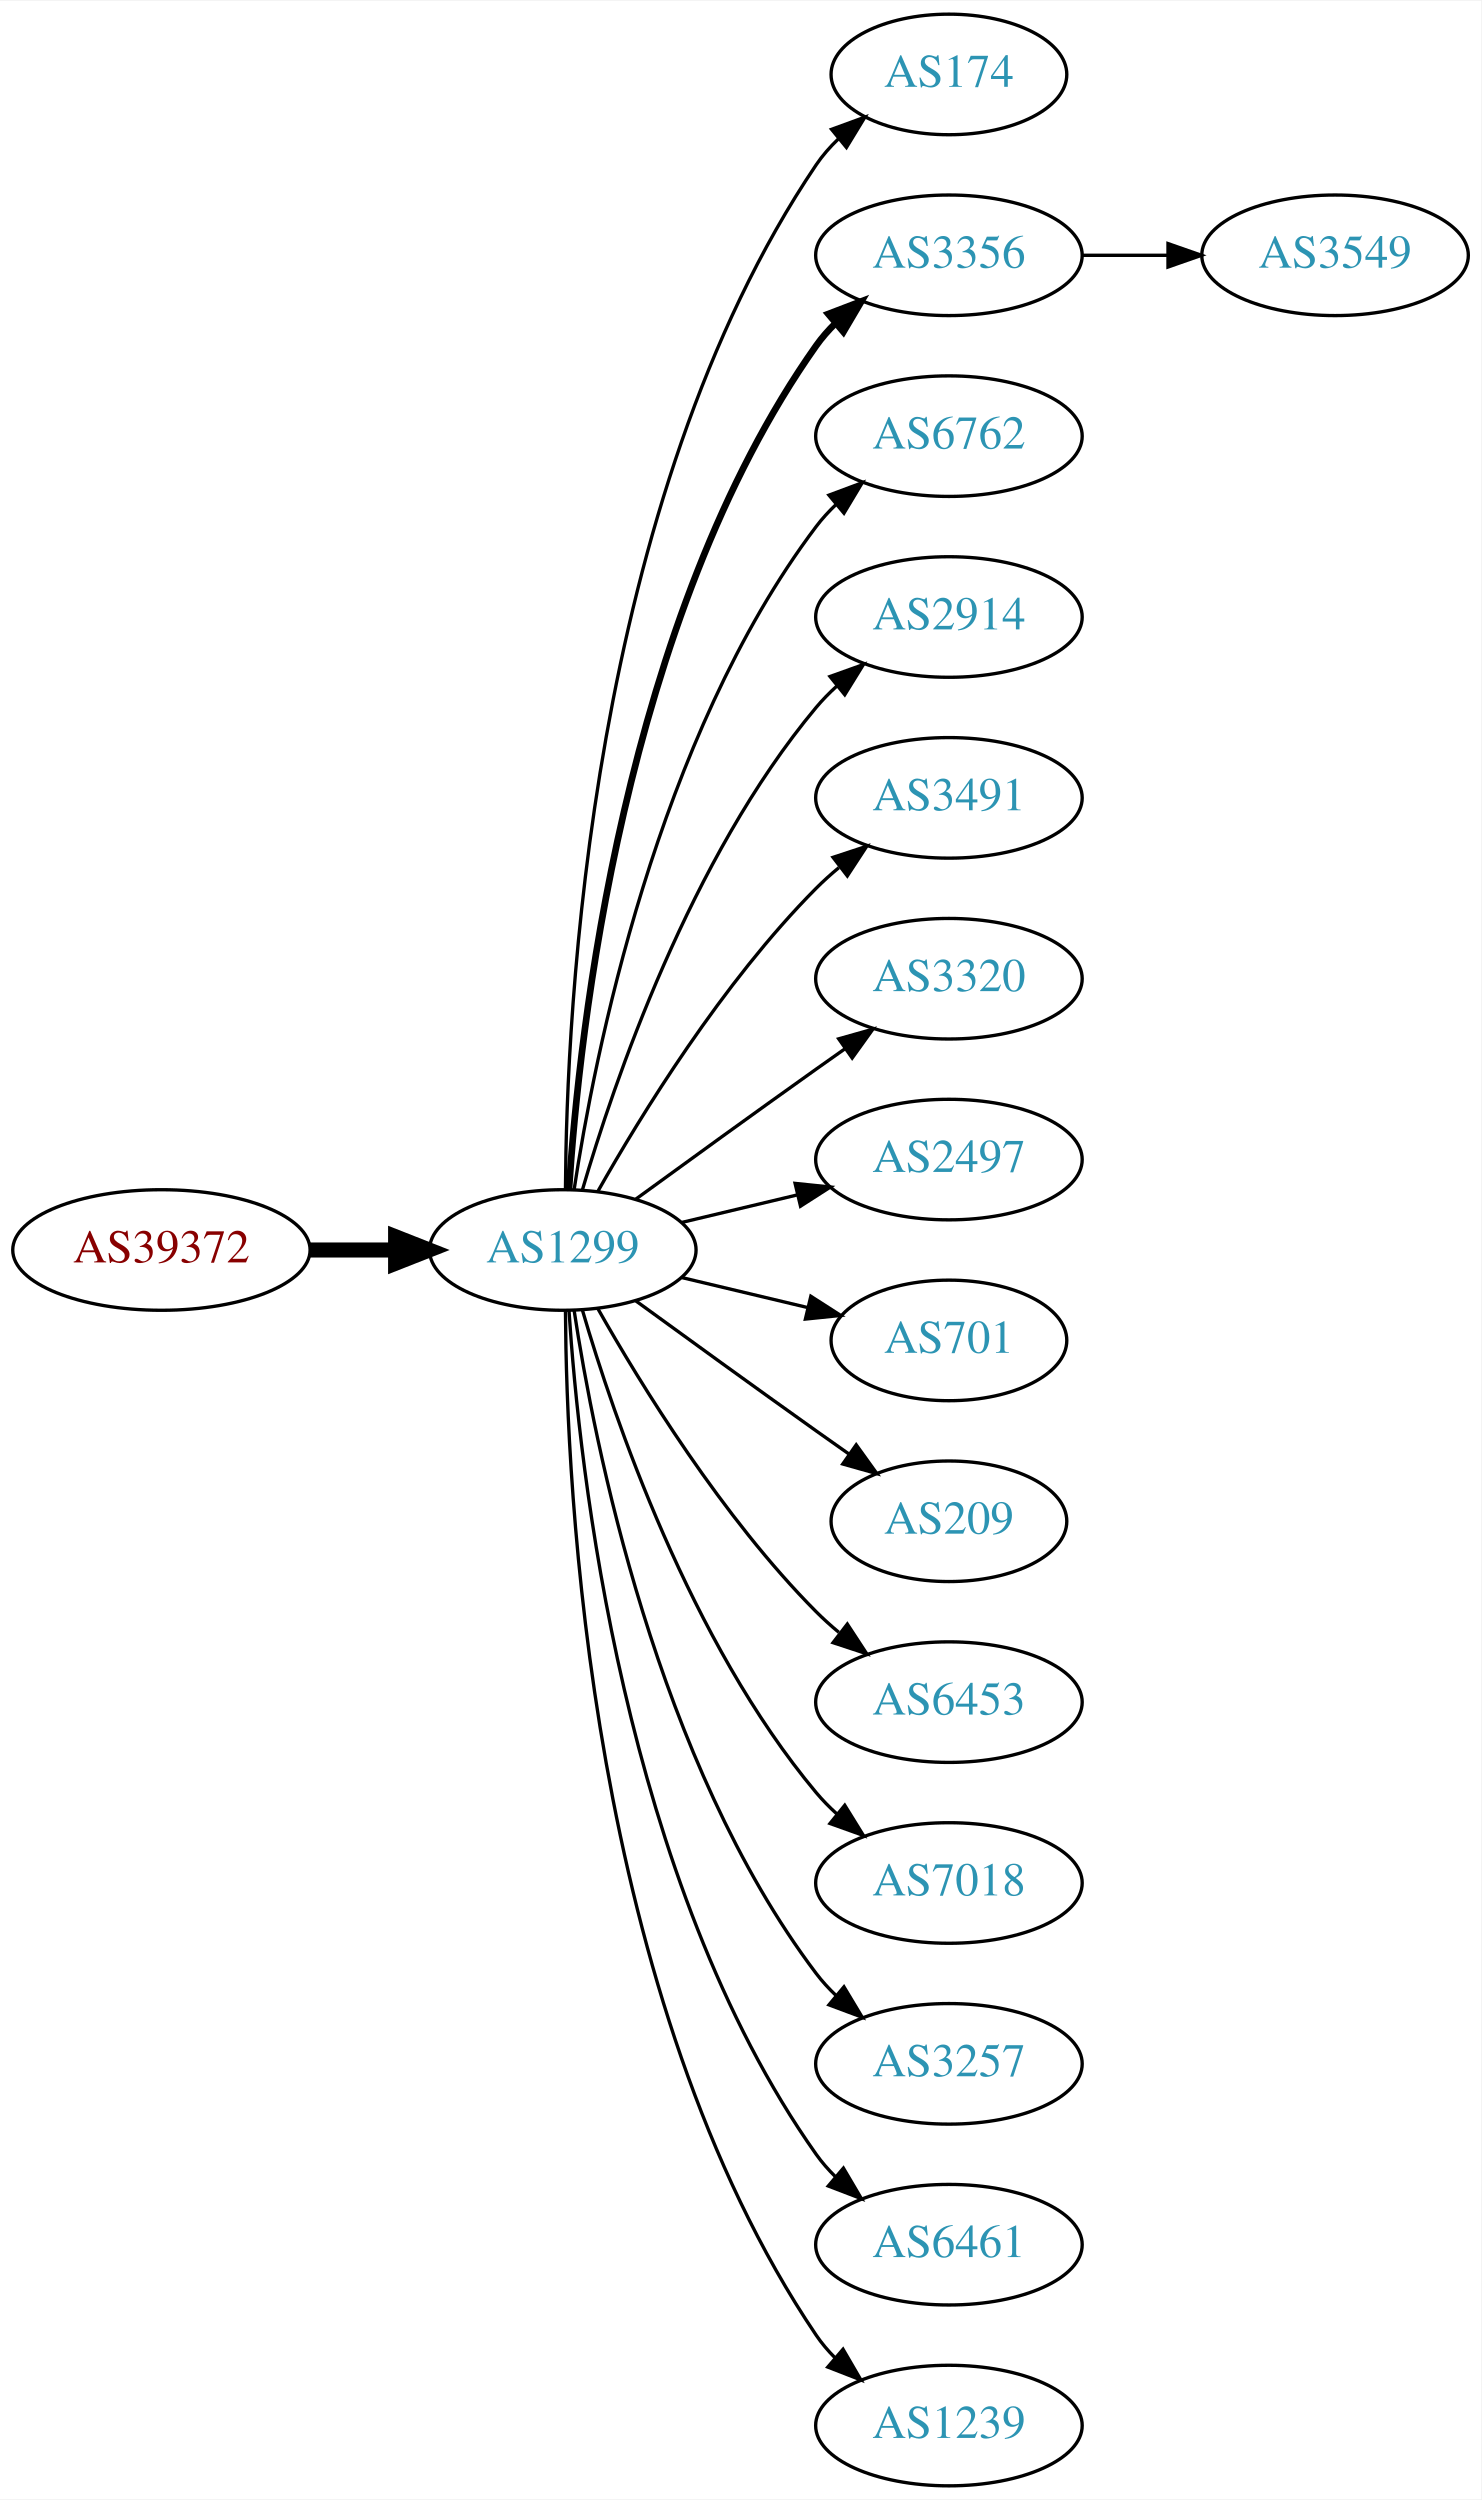
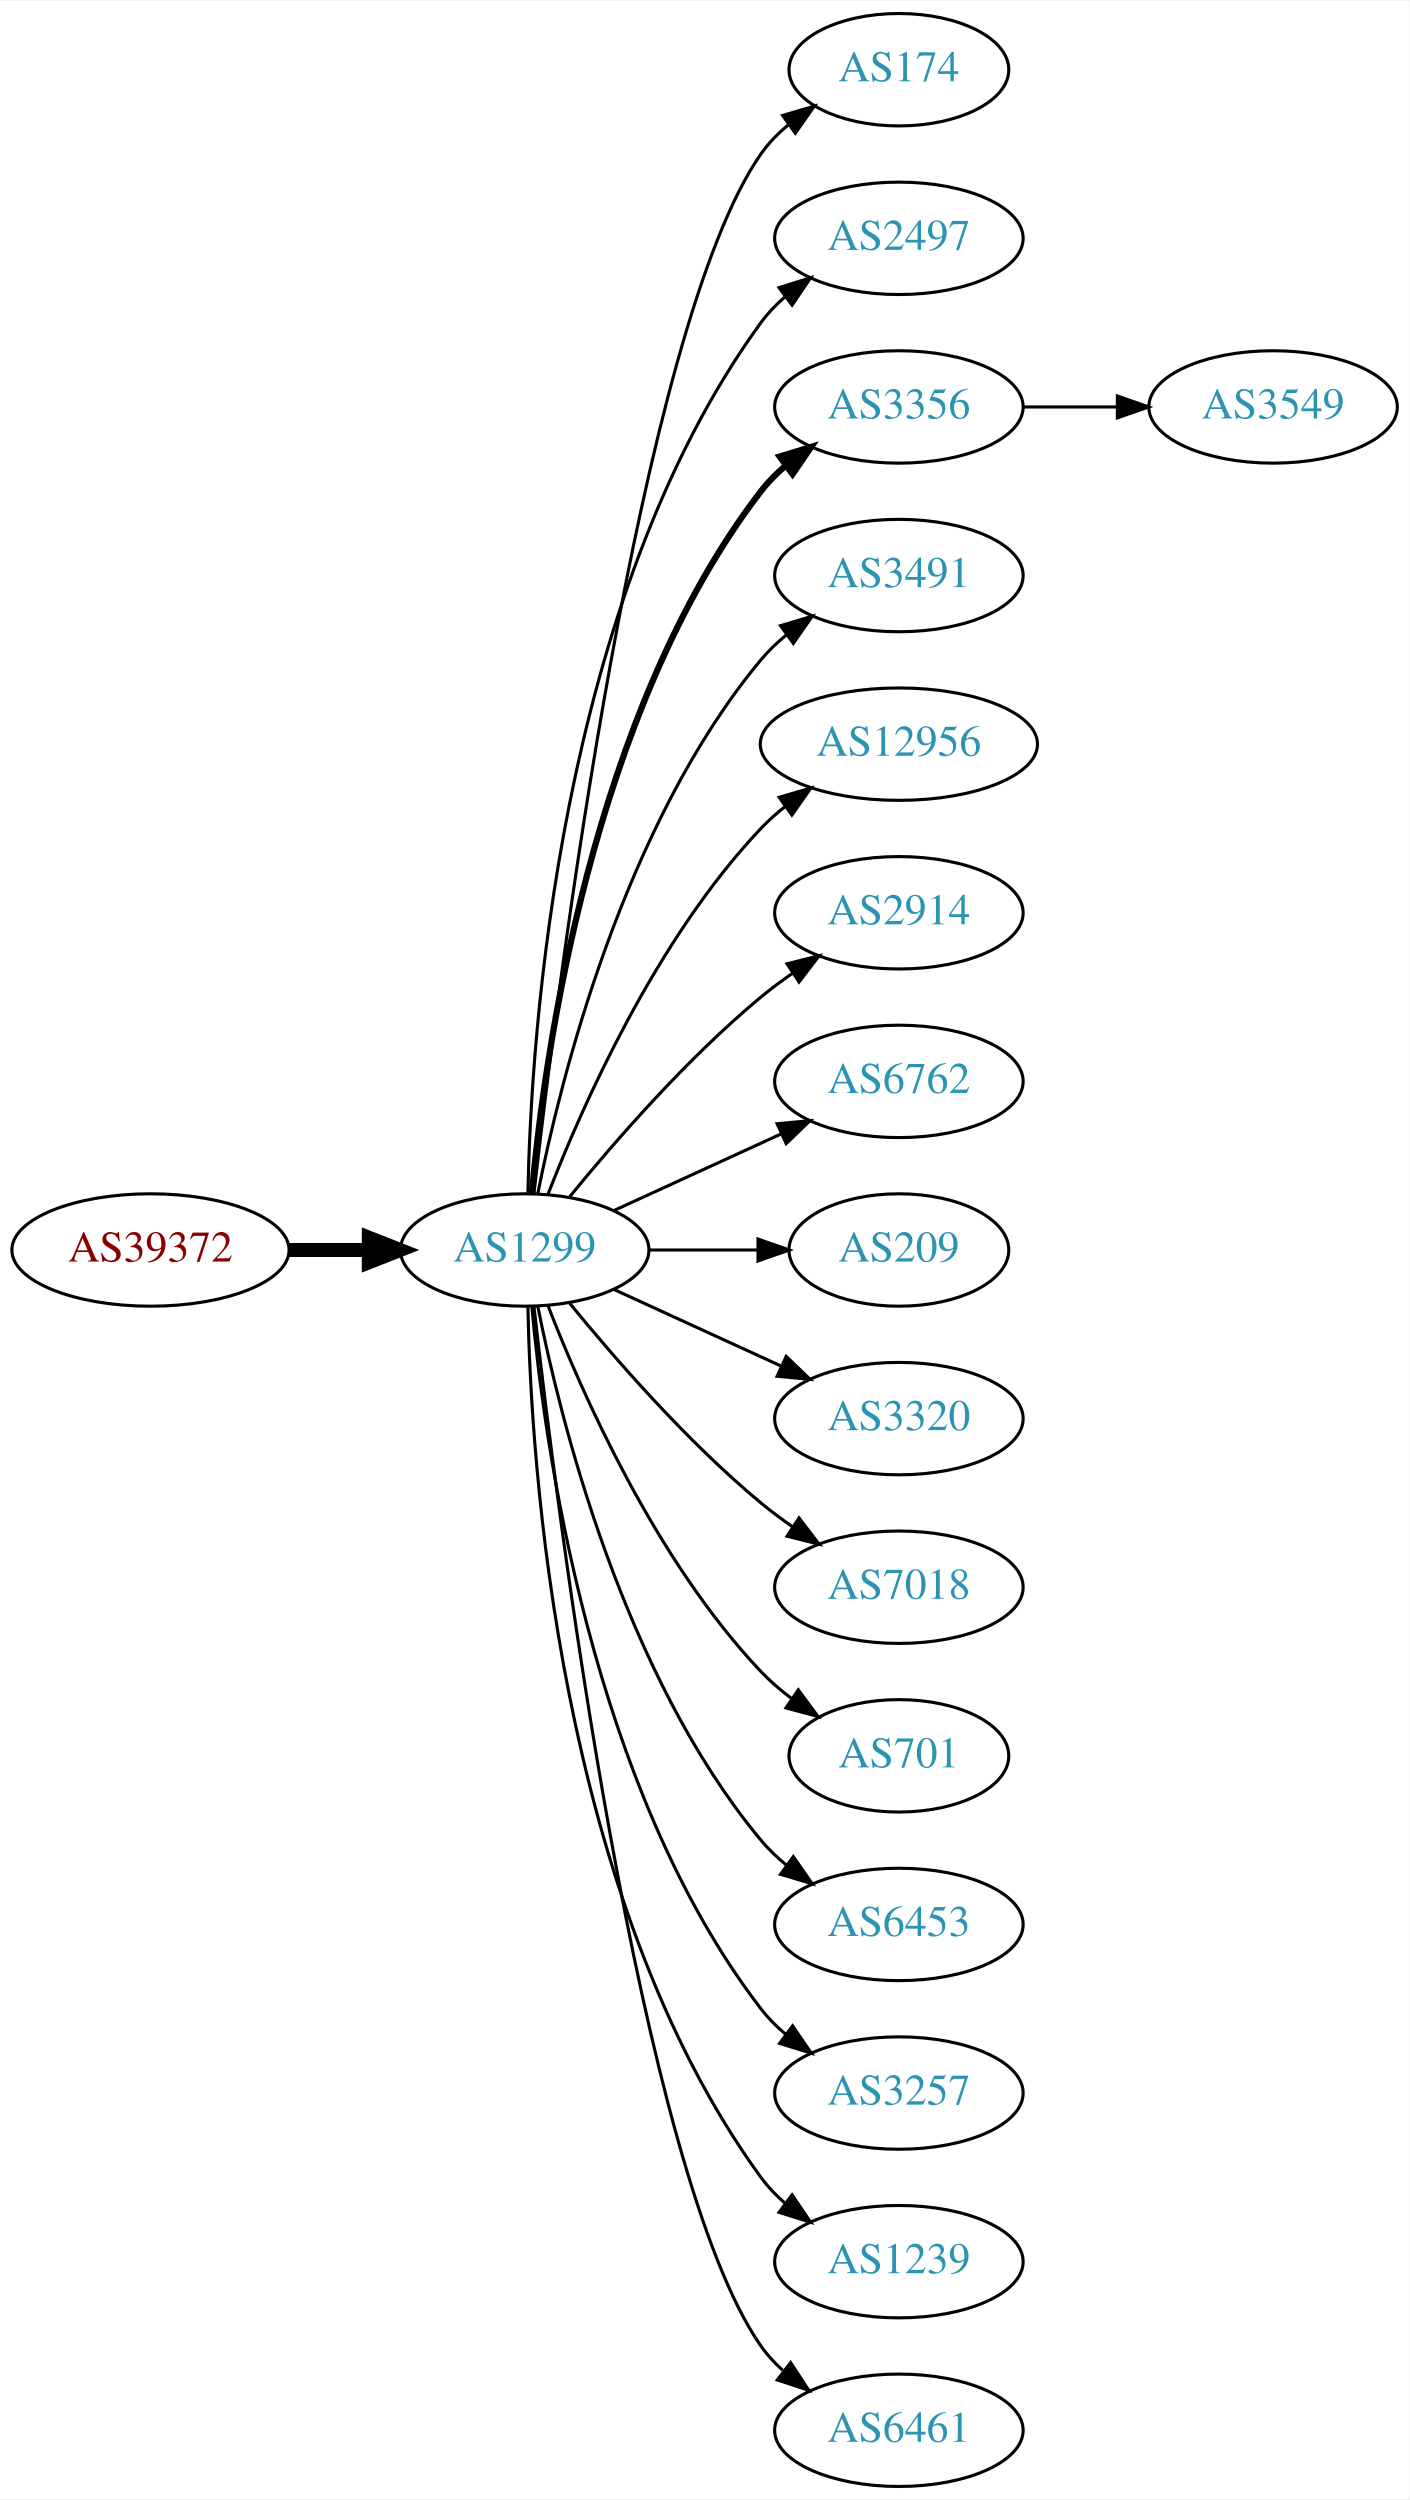
- <svg xmlns="http://www.w3.org/2000/svg" xmlns:xlink="http://www.w3.org/1999/xlink" width="442pt" height="746pt" viewBox="0.00 0.00 442.27 746.00">
-   <g id="graph0" class="graph" transform="scale(1 1) rotate(0) translate(4 742)">
-     <polygon fill="white" stroke="none" points="-4,4 -4,-742 438.271,-742 438.271,4 -4,4" />
+ <svg xmlns="http://www.w3.org/2000/svg" xmlns:xlink="http://www.w3.org/1999/xlink" width="451pt" height="800pt" viewBox="0.00 0.00 451.37 800.00">
+   <g id="graph0" class="graph" transform="scale(1 1) rotate(0) translate(4 796)">
+     <polygon fill="white" stroke="none" points="-4,4 -4,-796 447.37,-796 447.37,4 -4,4" />
    <g id="node1" class="node">
      <g id="a_node1">
        <a xlink:href="/asn/39372" xlink:title="AS39372 ~ Josef Edtbauer e.u. [AT]">
-           <ellipse fill="#ffffff" stroke="black" cx="44.196" cy="-369" rx="44.393" ry="18" />
-           <text text-anchor="middle" x="44.196" y="-365.3" font-family="Times,serif" font-size="14.00" fill="#880000">AS39372</text>
+           <ellipse fill="#ffffff" stroke="black" cx="44.196" cy="-396" rx="44.393" ry="18" />
+           <text text-anchor="middle" x="44.196" y="-392.3" font-family="Times,serif" font-size="14.00" fill="#880000">AS39372</text>
        </a>
      </g>
    </g>
    <g id="node2" class="node">
      <g id="a_node2">
        <a xlink:href="/asn/1299" xlink:title="AS1299 ~ Telia Carrier [EU]">
-           <ellipse fill="#ffffff" stroke="black" cx="164.039" cy="-369" rx="39.794" ry="18" />
-           <text text-anchor="middle" x="164.039" y="-365.3" font-family="Times,serif" font-size="14.00" fill="#2c94b3">AS1299</text>
+           <ellipse fill="#ffffff" stroke="black" cx="164.039" cy="-396" rx="39.794" ry="18" />
+           <text text-anchor="middle" x="164.039" y="-392.3" font-family="Times,serif" font-size="14.00" fill="#2c94b3">AS1299</text>
        </a>
      </g>
    </g>
    <g id="edge1" class="edge">
-       <path fill="none" stroke="black" stroke-width="4.5" d="M88.407,-369C96.72,-369 105.482,-369 113.965,-369" />
-       <polygon fill="black" stroke="black" stroke-width="4.5" points="114.123,-372.938 124.123,-369 114.123,-365.063 114.123,-372.938" />
+       <path fill="none" stroke="black" stroke-width="4.5" d="M88.407,-396C96.72,-396 105.482,-396 113.965,-396" />
+       <polygon fill="black" stroke="black" stroke-width="4.5" points="114.123,-399.938 124.123,-396 114.123,-392.063 114.123,-399.938" />
    </g>
    <g id="node3" class="node">
      <g id="a_node3">
        <a xlink:href="/asn/174" xlink:title="AS174 ~ Cogent Communications [US]">
-           <ellipse fill="#ffffff" stroke="black" cx="279.332" cy="-720" rx="35.194" ry="18" />
-           <text text-anchor="middle" x="279.332" y="-716.3" font-family="Times,serif" font-size="14.00" fill="#2c94b3">AS174</text>
+           <ellipse fill="#ffffff" stroke="black" cx="283.881" cy="-774" rx="35.194" ry="18" />
+           <text text-anchor="middle" x="283.881" y="-770.3" font-family="Times,serif" font-size="14.00" fill="#2c94b3">AS174</text>
        </a>
      </g>
    </g>
    <g id="edge2" class="edge">
-       <path fill="none" stroke="black" d="M164.836,-387.265C165.116,-439.599 172.031,-592.764 239.685,-693 241.562,-695.781 243.83,-698.365 246.314,-700.741" />
-       <polygon fill="black" stroke="black" points="244.292,-703.61 254.244,-707.246 248.732,-698.198 244.292,-703.61" />
+       <path fill="none" stroke="black" d="M167.009,-414.101C174.237,-477.928 200.915,-691.628 239.685,-747 242.139,-750.505 245.208,-753.649 248.572,-756.444" />
+       <polygon fill="black" stroke="black" points="246.636,-759.363 256.805,-762.336 250.71,-753.67 246.636,-759.363" />
    </g>
    <g id="node4" class="node">
      <g id="a_node4">
-         <a xlink:href="/asn/3356" xlink:title="AS3356 ~ Level 3 Parent, LLC [US]">
-           <ellipse fill="#ffffff" stroke="black" cx="279.332" cy="-666" rx="39.794" ry="18" />
-           <text text-anchor="middle" x="279.332" y="-662.3" font-family="Times,serif" font-size="14.00" fill="#2c94b3">AS3356</text>
+         <a xlink:href="/asn/2497" xlink:title="AS2497 ~ Internet Initiative Japan Inc. [JP]">
+           <ellipse fill="#ffffff" stroke="black" cx="283.881" cy="-720" rx="39.794" ry="18" />
+           <text text-anchor="middle" x="283.881" y="-716.3" font-family="Times,serif" font-size="14.00" fill="#2c94b3">AS2497</text>
        </a>
      </g>
    </g>
    <g id="edge3" class="edge">
-       <path fill="none" stroke="black" stroke-width="2" d="M165.894,-387.185C168.888,-433.425 182.134,-557.589 239.685,-639 241.368,-641.381 243.331,-643.622 245.464,-645.716" />
-       <polygon fill="black" stroke="black" stroke-width="2" points="243.31,-648.478 253.207,-652.259 247.828,-643.132 243.31,-648.478" />
+       <path fill="none" stroke="black" d="M165.071,-414.337C166.044,-464.079 174.763,-603.806 239.685,-693 241.897,-696.039 244.565,-698.813 247.477,-701.326" />
+       <polygon fill="black" stroke="black" points="245.495,-704.214 255.608,-707.373 249.672,-698.597 245.495,-704.214" />
    </g>
    <g id="node5" class="node">
      <g id="a_node5">
-         <a xlink:href="/asn/6762" xlink:title="AS6762 ~ TELECOM ITALIA SPARKLE S.p.A. [IT]">
-           <ellipse fill="#ffffff" stroke="black" cx="279.332" cy="-612" rx="39.794" ry="18" />
-           <text text-anchor="middle" x="279.332" y="-608.3" font-family="Times,serif" font-size="14.00" fill="#2c94b3">AS6762</text>
+         <a xlink:href="/asn/3356" xlink:title="AS3356 ~ Level 3 Parent, LLC [US]">
+           <ellipse fill="#ffffff" stroke="black" cx="283.881" cy="-666" rx="39.794" ry="18" />
+           <text text-anchor="middle" x="283.881" y="-662.3" font-family="Times,serif" font-size="14.00" fill="#2c94b3">AS3356</text>
        </a>
      </g>
    </g>
    <g id="edge4" class="edge">
-       <path fill="none" stroke="black" d="M167.415,-386.986C173.389,-426.422 192.1,-521.995 239.685,-585 241.442,-587.327 243.459,-589.529 245.629,-591.596" />
-       <polygon fill="black" stroke="black" points="243.513,-594.389 253.441,-598.088 247.987,-589.005 243.513,-594.389" />
+       <path fill="none" stroke="black" stroke-width="2" d="M166.323,-414.117C170.221,-457.332 185.238,-568.131 239.685,-639 241.975,-641.981 244.695,-644.716 247.639,-647.205" />
+       <polygon fill="black" stroke="black" stroke-width="2" points="245.686,-650.113 255.816,-653.218 249.833,-644.473 245.686,-650.113" />
    </g>
    <g id="node6" class="node">
      <g id="a_node6">
-         <a xlink:href="/asn/2914" xlink:title="AS2914 ~ NTT America, Inc. [US]">
-           <ellipse fill="#ffffff" stroke="black" cx="279.332" cy="-558" rx="39.794" ry="18" />
-           <text text-anchor="middle" x="279.332" y="-554.3" font-family="Times,serif" font-size="14.00" fill="#2c94b3">AS2914</text>
+         <a xlink:href="/asn/3491" xlink:title="AS3491 ~ PCCW Global, Inc. [US]">
+           <ellipse fill="#ffffff" stroke="black" cx="283.881" cy="-612" rx="39.794" ry="18" />
+           <text text-anchor="middle" x="283.881" y="-608.3" font-family="Times,serif" font-size="14.00" fill="#2c94b3">AS3491</text>
        </a>
      </g>
    </g>
    <g id="edge5" class="edge">
-       <path fill="none" stroke="black" d="M169.913,-387.002C179.227,-418.844 202.043,-485.981 239.685,-531 241.555,-533.237 243.654,-535.374 245.88,-537.396" />
-       <polygon fill="black" stroke="black" points="243.823,-540.234 253.799,-543.804 248.227,-534.793 243.823,-540.234" />
+       <path fill="none" stroke="black" d="M168.237,-414.073C175.401,-450.141 195.675,-532.125 239.685,-585 242.09,-587.889 244.886,-590.563 247.879,-593.013" />
+       <polygon fill="black" stroke="black" points="245.967,-595.95 256.122,-598.973 250.069,-590.277 245.967,-595.95" />
    </g>
    <g id="node7" class="node">
      <g id="a_node7">
-         <a xlink:href="/asn/3491" xlink:title="AS3491 ~ PCCW Global, Inc. [US]">
-           <ellipse fill="#ffffff" stroke="black" cx="279.332" cy="-504" rx="39.794" ry="18" />
-           <text text-anchor="middle" x="279.332" y="-500.3" font-family="Times,serif" font-size="14.00" fill="#2c94b3">AS3491</text>
+         <a xlink:href="/asn/12956" xlink:title="AS12956 ~ TELXIUS [ES]">
+           <ellipse fill="#ffffff" stroke="black" cx="283.881" cy="-558" rx="44.393" ry="18" />
+           <text text-anchor="middle" x="283.881" y="-554.3" font-family="Times,serif" font-size="14.00" fill="#2c94b3">AS12956</text>
        </a>
      </g>
    </g>
    <g id="edge6" class="edge">
-       <path fill="none" stroke="black" d="M174.498,-386.49C187.28,-409.096 211.712,-448.886 239.685,-477 241.796,-479.121 244.092,-481.188 246.477,-483.171" />
-       <polygon fill="black" stroke="black" points="244.73,-486.242 254.793,-489.556 248.993,-480.69 244.73,-486.242" />
+       <path fill="none" stroke="black" d="M171.562,-413.994C182.312,-441.728 205.969,-495.429 239.685,-531 242.069,-533.515 244.736,-535.893 247.542,-538.117" />
+       <polygon fill="black" stroke="black" points="245.535,-540.985 255.704,-543.961 249.611,-535.293 245.535,-540.985" />
    </g>
    <g id="node8" class="node">
      <g id="a_node8">
-         <a xlink:href="/asn/3320" xlink:title="AS3320 ~ DTAG [DE]">
-           <ellipse fill="#ffffff" stroke="black" cx="279.332" cy="-450" rx="39.794" ry="18" />
-           <text text-anchor="middle" x="279.332" y="-446.3" font-family="Times,serif" font-size="14.00" fill="#2c94b3">AS3320</text>
+         <a xlink:href="/asn/2914" xlink:title="AS2914 ~ NTT America, Inc. [US]">
+           <ellipse fill="#ffffff" stroke="black" cx="283.881" cy="-504" rx="39.794" ry="18" />
+           <text text-anchor="middle" x="283.881" y="-500.3" font-family="Times,serif" font-size="14.00" fill="#2c94b3">AS2914</text>
        </a>
      </g>
    </g>
    <g id="edge7" class="edge">
-       <path fill="none" stroke="black" d="M185.887,-384.222C200.821,-395.091 221.435,-410.025 239.685,-423 242.506,-425.005 245.449,-427.085 248.397,-429.159" />
-       <polygon fill="black" stroke="black" points="246.424,-432.05 256.621,-434.926 250.443,-426.319 246.424,-432.05" />
+       <path fill="none" stroke="black" d="M178.458,-413.065C192.572,-430.375 215.987,-457.345 239.685,-477 242.901,-479.668 246.402,-482.27 249.972,-484.741" />
+       <polygon fill="black" stroke="black" points="248.05,-487.666 258.329,-490.236 251.896,-481.817 248.05,-487.666" />
    </g>
    <g id="node9" class="node">
      <g id="a_node9">
-         <a xlink:href="/asn/2497" xlink:title="AS2497 ~ Internet Initiative Japan Inc. [JP]">
-           <ellipse fill="#ffffff" stroke="black" cx="279.332" cy="-396" rx="39.794" ry="18" />
-           <text text-anchor="middle" x="279.332" y="-392.3" font-family="Times,serif" font-size="14.00" fill="#2c94b3">AS2497</text>
+         <a xlink:href="/asn/6762" xlink:title="AS6762 ~ TELECOM ITALIA SPARKLE S.p.A. [IT]">
+           <ellipse fill="#ffffff" stroke="black" cx="283.881" cy="-450" rx="39.794" ry="18" />
+           <text text-anchor="middle" x="283.881" y="-446.3" font-family="Times,serif" font-size="14.00" fill="#2c94b3">AS6762</text>
        </a>
      </g>
    </g>
    <g id="edge8" class="edge">
-       <path fill="none" stroke="black" d="M199.646,-377.248C210.517,-379.838 222.671,-382.735 234.114,-385.462" />
-       <polygon fill="black" stroke="black" points="233.397,-388.889 243.936,-387.803 235.02,-382.08 233.397,-388.889" />
+       <path fill="none" stroke="black" d="M192.667,-408.661C208.624,-415.973 228.895,-425.261 246.178,-433.181" />
+       <polygon fill="black" stroke="black" points="244.876,-436.435 255.425,-437.419 247.793,-430.071 244.876,-436.435" />
    </g>
    <g id="node10" class="node">
      <g id="a_node10">
-         <a xlink:href="/asn/701" xlink:title="AS701 ~ UUNET [US]">
-           <ellipse fill="#ffffff" stroke="black" cx="279.332" cy="-342" rx="35.194" ry="18" />
-           <text text-anchor="middle" x="279.332" y="-338.3" font-family="Times,serif" font-size="14.00" fill="#2c94b3">AS701</text>
+         <a xlink:href="/asn/209" xlink:title="AS209 ~ CenturyLink Communications, LLC [US]">
+           <ellipse fill="#ffffff" stroke="black" cx="283.881" cy="-396" rx="35.194" ry="18" />
+           <text text-anchor="middle" x="283.881" y="-392.3" font-family="Times,serif" font-size="14.00" fill="#2c94b3">AS209</text>
        </a>
      </g>
    </g>
    <g id="edge9" class="edge">
-       <path fill="none" stroke="black" d="M199.646,-360.752C211.44,-357.942 224.745,-354.771 237.013,-351.847" />
-       <polygon fill="black" stroke="black" points="238.101,-355.186 247.018,-349.463 236.479,-348.376 238.101,-355.186" />
+       <path fill="none" stroke="black" d="M203.951,-396C215.038,-396 227.198,-396 238.58,-396" />
+       <polygon fill="black" stroke="black" points="238.762,-399.5 248.762,-396 238.762,-392.5 238.762,-399.5" />
    </g>
    <g id="node11" class="node">
      <g id="a_node11">
-         <a xlink:href="/asn/209" xlink:title="AS209 ~ CenturyLink Communications, LLC [US]">
-           <ellipse fill="#ffffff" stroke="black" cx="279.332" cy="-288" rx="35.194" ry="18" />
-           <text text-anchor="middle" x="279.332" y="-284.3" font-family="Times,serif" font-size="14.00" fill="#2c94b3">AS209</text>
+         <a xlink:href="/asn/3320" xlink:title="AS3320 ~ DTAG [DE]">
+           <ellipse fill="#ffffff" stroke="black" cx="283.881" cy="-342" rx="39.794" ry="18" />
+           <text text-anchor="middle" x="283.881" y="-338.3" font-family="Times,serif" font-size="14.00" fill="#2c94b3">AS3320</text>
        </a>
      </g>
    </g>
    <g id="edge10" class="edge">
-       <path fill="none" stroke="black" d="M185.887,-353.778C200.821,-342.909 221.435,-327.975 239.685,-315 242.895,-312.718 246.264,-310.339 249.619,-307.982" />
-       <polygon fill="black" stroke="black" points="251.647,-310.834 257.83,-302.23 247.631,-305.101 251.647,-310.834" />
+       <path fill="none" stroke="black" d="M192.667,-383.339C208.624,-376.027 228.895,-366.739 246.178,-358.819" />
+       <polygon fill="black" stroke="black" points="247.793,-361.929 255.425,-354.581 244.876,-355.565 247.793,-361.929" />
    </g>
    <g id="node12" class="node">
      <g id="a_node12">
-         <a xlink:href="/asn/6453" xlink:title="AS6453 ~ TATA COMMUNICATIONS (AMERICA) INC [US]">
-           <ellipse fill="#ffffff" stroke="black" cx="279.332" cy="-234" rx="39.794" ry="18" />
-           <text text-anchor="middle" x="279.332" y="-230.3" font-family="Times,serif" font-size="14.00" fill="#2c94b3">AS6453</text>
+         <a xlink:href="/asn/7018" xlink:title="AS7018 ~ AT&amp;T Services, Inc. [US]">
+           <ellipse fill="#ffffff" stroke="black" cx="283.881" cy="-288" rx="39.794" ry="18" />
+           <text text-anchor="middle" x="283.881" y="-284.3" font-family="Times,serif" font-size="14.00" fill="#2c94b3">AS7018</text>
        </a>
      </g>
    </g>
    <g id="edge11" class="edge">
-       <path fill="none" stroke="black" d="M174.498,-351.51C187.28,-328.904 211.712,-289.114 239.685,-261 241.796,-258.879 244.092,-256.812 246.477,-254.829" />
-       <polygon fill="black" stroke="black" points="248.993,-257.31 254.793,-248.444 244.73,-251.758 248.993,-257.31" />
+       <path fill="none" stroke="black" d="M178.458,-378.935C192.572,-361.625 215.987,-334.655 239.685,-315 242.901,-312.332 246.402,-309.73 249.972,-307.259" />
+       <polygon fill="black" stroke="black" points="251.896,-310.183 258.329,-301.764 248.05,-304.334 251.896,-310.183" />
    </g>
    <g id="node13" class="node">
      <g id="a_node13">
-         <a xlink:href="/asn/7018" xlink:title="AS7018 ~ AT&amp;T Services, Inc. [US]">
-           <ellipse fill="#ffffff" stroke="black" cx="279.332" cy="-180" rx="39.794" ry="18" />
-           <text text-anchor="middle" x="279.332" y="-176.3" font-family="Times,serif" font-size="14.00" fill="#2c94b3">AS7018</text>
+         <a xlink:href="/asn/701" xlink:title="AS701 ~ UUNET [US]">
+           <ellipse fill="#ffffff" stroke="black" cx="283.881" cy="-234" rx="35.194" ry="18" />
+           <text text-anchor="middle" x="283.881" y="-230.3" font-family="Times,serif" font-size="14.00" fill="#2c94b3">AS701</text>
        </a>
      </g>
    </g>
    <g id="edge12" class="edge">
-       <path fill="none" stroke="black" d="M169.913,-350.998C179.227,-319.156 202.043,-252.019 239.685,-207 241.555,-204.763 243.654,-202.626 245.88,-200.604" />
-       <polygon fill="black" stroke="black" points="248.227,-203.207 253.799,-194.196 243.823,-197.766 248.227,-203.207" />
+       <path fill="none" stroke="black" d="M171.562,-378.006C182.312,-350.272 205.969,-296.571 239.685,-261 242.628,-257.895 246.001,-254.999 249.537,-252.345" />
+       <polygon fill="black" stroke="black" points="251.666,-255.129 257.956,-246.603 247.722,-249.346 251.666,-255.129" />
    </g>
    <g id="node14" class="node">
      <g id="a_node14">
-         <a xlink:href="/asn/3257" xlink:title="AS3257 ~ GTT [DE]">
-           <ellipse fill="#ffffff" stroke="black" cx="279.332" cy="-126" rx="39.794" ry="18" />
-           <text text-anchor="middle" x="279.332" y="-122.3" font-family="Times,serif" font-size="14.00" fill="#2c94b3">AS3257</text>
+         <a xlink:href="/asn/6453" xlink:title="AS6453 ~ TATA COMMUNICATIONS (AMERICA) INC [US]">
+           <ellipse fill="#ffffff" stroke="black" cx="283.881" cy="-180" rx="39.794" ry="18" />
+           <text text-anchor="middle" x="283.881" y="-176.3" font-family="Times,serif" font-size="14.00" fill="#2c94b3">AS6453</text>
        </a>
      </g>
    </g>
    <g id="edge13" class="edge">
-       <path fill="none" stroke="black" d="M167.415,-351.014C173.389,-311.578 192.1,-216.005 239.685,-153 241.442,-150.673 243.459,-148.471 245.629,-146.404" />
-       <polygon fill="black" stroke="black" points="247.987,-148.995 253.441,-139.912 243.513,-143.611 247.987,-148.995" />
+       <path fill="none" stroke="black" d="M168.237,-377.927C175.401,-341.859 195.675,-259.875 239.685,-207 242.09,-204.111 244.886,-201.437 247.879,-198.987" />
+       <polygon fill="black" stroke="black" points="250.069,-201.723 256.122,-193.027 245.967,-196.05 250.069,-201.723" />
    </g>
    <g id="node15" class="node">
      <g id="a_node15">
-         <a xlink:href="/asn/6461" xlink:title="AS6461 ~ Zayo Bandwidth [US]">
-           <ellipse fill="#ffffff" stroke="black" cx="279.332" cy="-72" rx="39.794" ry="18" />
-           <text text-anchor="middle" x="279.332" y="-68.3" font-family="Times,serif" font-size="14.00" fill="#2c94b3">AS6461</text>
+         <a xlink:href="/asn/3257" xlink:title="AS3257 ~ GTT [DE]">
+           <ellipse fill="#ffffff" stroke="black" cx="283.881" cy="-126" rx="39.794" ry="18" />
+           <text text-anchor="middle" x="283.881" y="-122.3" font-family="Times,serif" font-size="14.00" fill="#2c94b3">AS3257</text>
        </a>
      </g>
    </g>
    <g id="edge14" class="edge">
-       <path fill="none" stroke="black" d="M165.894,-350.815C168.888,-304.575 182.134,-180.411 239.685,-99 241.368,-96.619 243.331,-94.378 245.464,-92.284" />
-       <polygon fill="black" stroke="black" points="247.828,-94.868 253.207,-85.74 243.31,-89.522 247.828,-94.868" />
+       <path fill="none" stroke="black" d="M166.323,-377.883C170.221,-334.668 185.238,-223.869 239.685,-153 241.975,-150.019 244.695,-147.284 247.639,-144.795" />
+       <polygon fill="black" stroke="black" points="249.833,-147.527 255.816,-138.782 245.686,-141.887 249.833,-147.527" />
    </g>
    <g id="node16" class="node">
      <g id="a_node16">
        <a xlink:href="/asn/1239" xlink:title="AS1239 ~ Sprint [US]">
-           <ellipse fill="#ffffff" stroke="black" cx="279.332" cy="-18" rx="39.794" ry="18" />
-           <text text-anchor="middle" x="279.332" y="-14.3" font-family="Times,serif" font-size="14.00" fill="#2c94b3">AS1239</text>
+           <ellipse fill="#ffffff" stroke="black" cx="283.881" cy="-72" rx="39.794" ry="18" />
+           <text text-anchor="middle" x="283.881" y="-68.3" font-family="Times,serif" font-size="14.00" fill="#2c94b3">AS1239</text>
        </a>
      </g>
    </g>
    <g id="edge15" class="edge">
-       <path fill="none" stroke="black" d="M164.836,-350.735C165.116,-298.401 172.031,-145.236 239.685,-45 241.316,-42.583 243.242,-40.316 245.348,-38.204" />
-       <polygon fill="black" stroke="black" points="247.715,-40.785 253.042,-31.627 243.167,-35.464 247.715,-40.785" />
+       <path fill="none" stroke="black" d="M165.071,-377.663C166.044,-327.921 174.763,-188.194 239.685,-99 241.897,-95.961 244.565,-93.187 247.477,-90.674" />
+       <polygon fill="black" stroke="black" points="249.672,-93.403 255.608,-84.627 245.495,-87.786 249.672,-93.403" />
    </g>
    <g id="node17" class="node">
      <g id="a_node17">
+         <a xlink:href="/asn/6461" xlink:title="AS6461 ~ Zayo Bandwidth [US]">
+           <ellipse fill="#ffffff" stroke="black" cx="283.881" cy="-18" rx="39.794" ry="18" />
+           <text text-anchor="middle" x="283.881" y="-14.3" font-family="Times,serif" font-size="14.00" fill="#2c94b3">AS6461</text>
+         </a>
+       </g>
+     </g>
+     <g id="edge16" class="edge">
+       <path fill="none" stroke="black" d="M167.009,-377.899C174.237,-314.072 200.915,-100.372 239.685,-45 241.663,-42.175 244.041,-39.584 246.652,-37.221" />
+       <polygon fill="black" stroke="black" points="249.204,-39.674 255.01,-30.812 244.945,-34.119 249.204,-39.674" />
+     </g>
+     <g id="node18" class="node">
+       <g id="a_node18">
        <a xlink:href="/asn/3549" xlink:title="AS3549 ~ Level 3 Parent, LLC [US]">
-           <ellipse fill="#ffffff" stroke="black" cx="394.625" cy="-666" rx="39.794" ry="18" />
-           <text text-anchor="middle" x="394.625" y="-662.3" font-family="Times,serif" font-size="14.00" fill="#2c94b3">AS3549</text>
-         </a>
-       </g>
-     </g>
-     <g id="edge16" class="edge">
-       <path fill="none" stroke="black" d="M319.004,-666C327.207,-666 335.971,-666 344.503,-666" />
-       <polygon fill="black" stroke="black" points="344.742,-669.5 354.742,-666 344.742,-662.5 344.742,-669.5" />
+           <ellipse fill="#ffffff" stroke="black" cx="403.724" cy="-666" rx="39.794" ry="18" />
+           <text text-anchor="middle" x="403.724" y="-662.3" font-family="Times,serif" font-size="14.00" fill="#2c94b3">AS3549</text>
+         </a>
+       </g>
+     </g>
+     <g id="edge17" class="edge">
+       <path fill="none" stroke="black" d="M323.794,-666C333.347,-666 343.697,-666 353.659,-666" />
+       <polygon fill="black" stroke="black" points="353.852,-669.5 363.852,-666 353.852,-662.5 353.852,-669.5" />
    </g>
  </g>
</svg>
